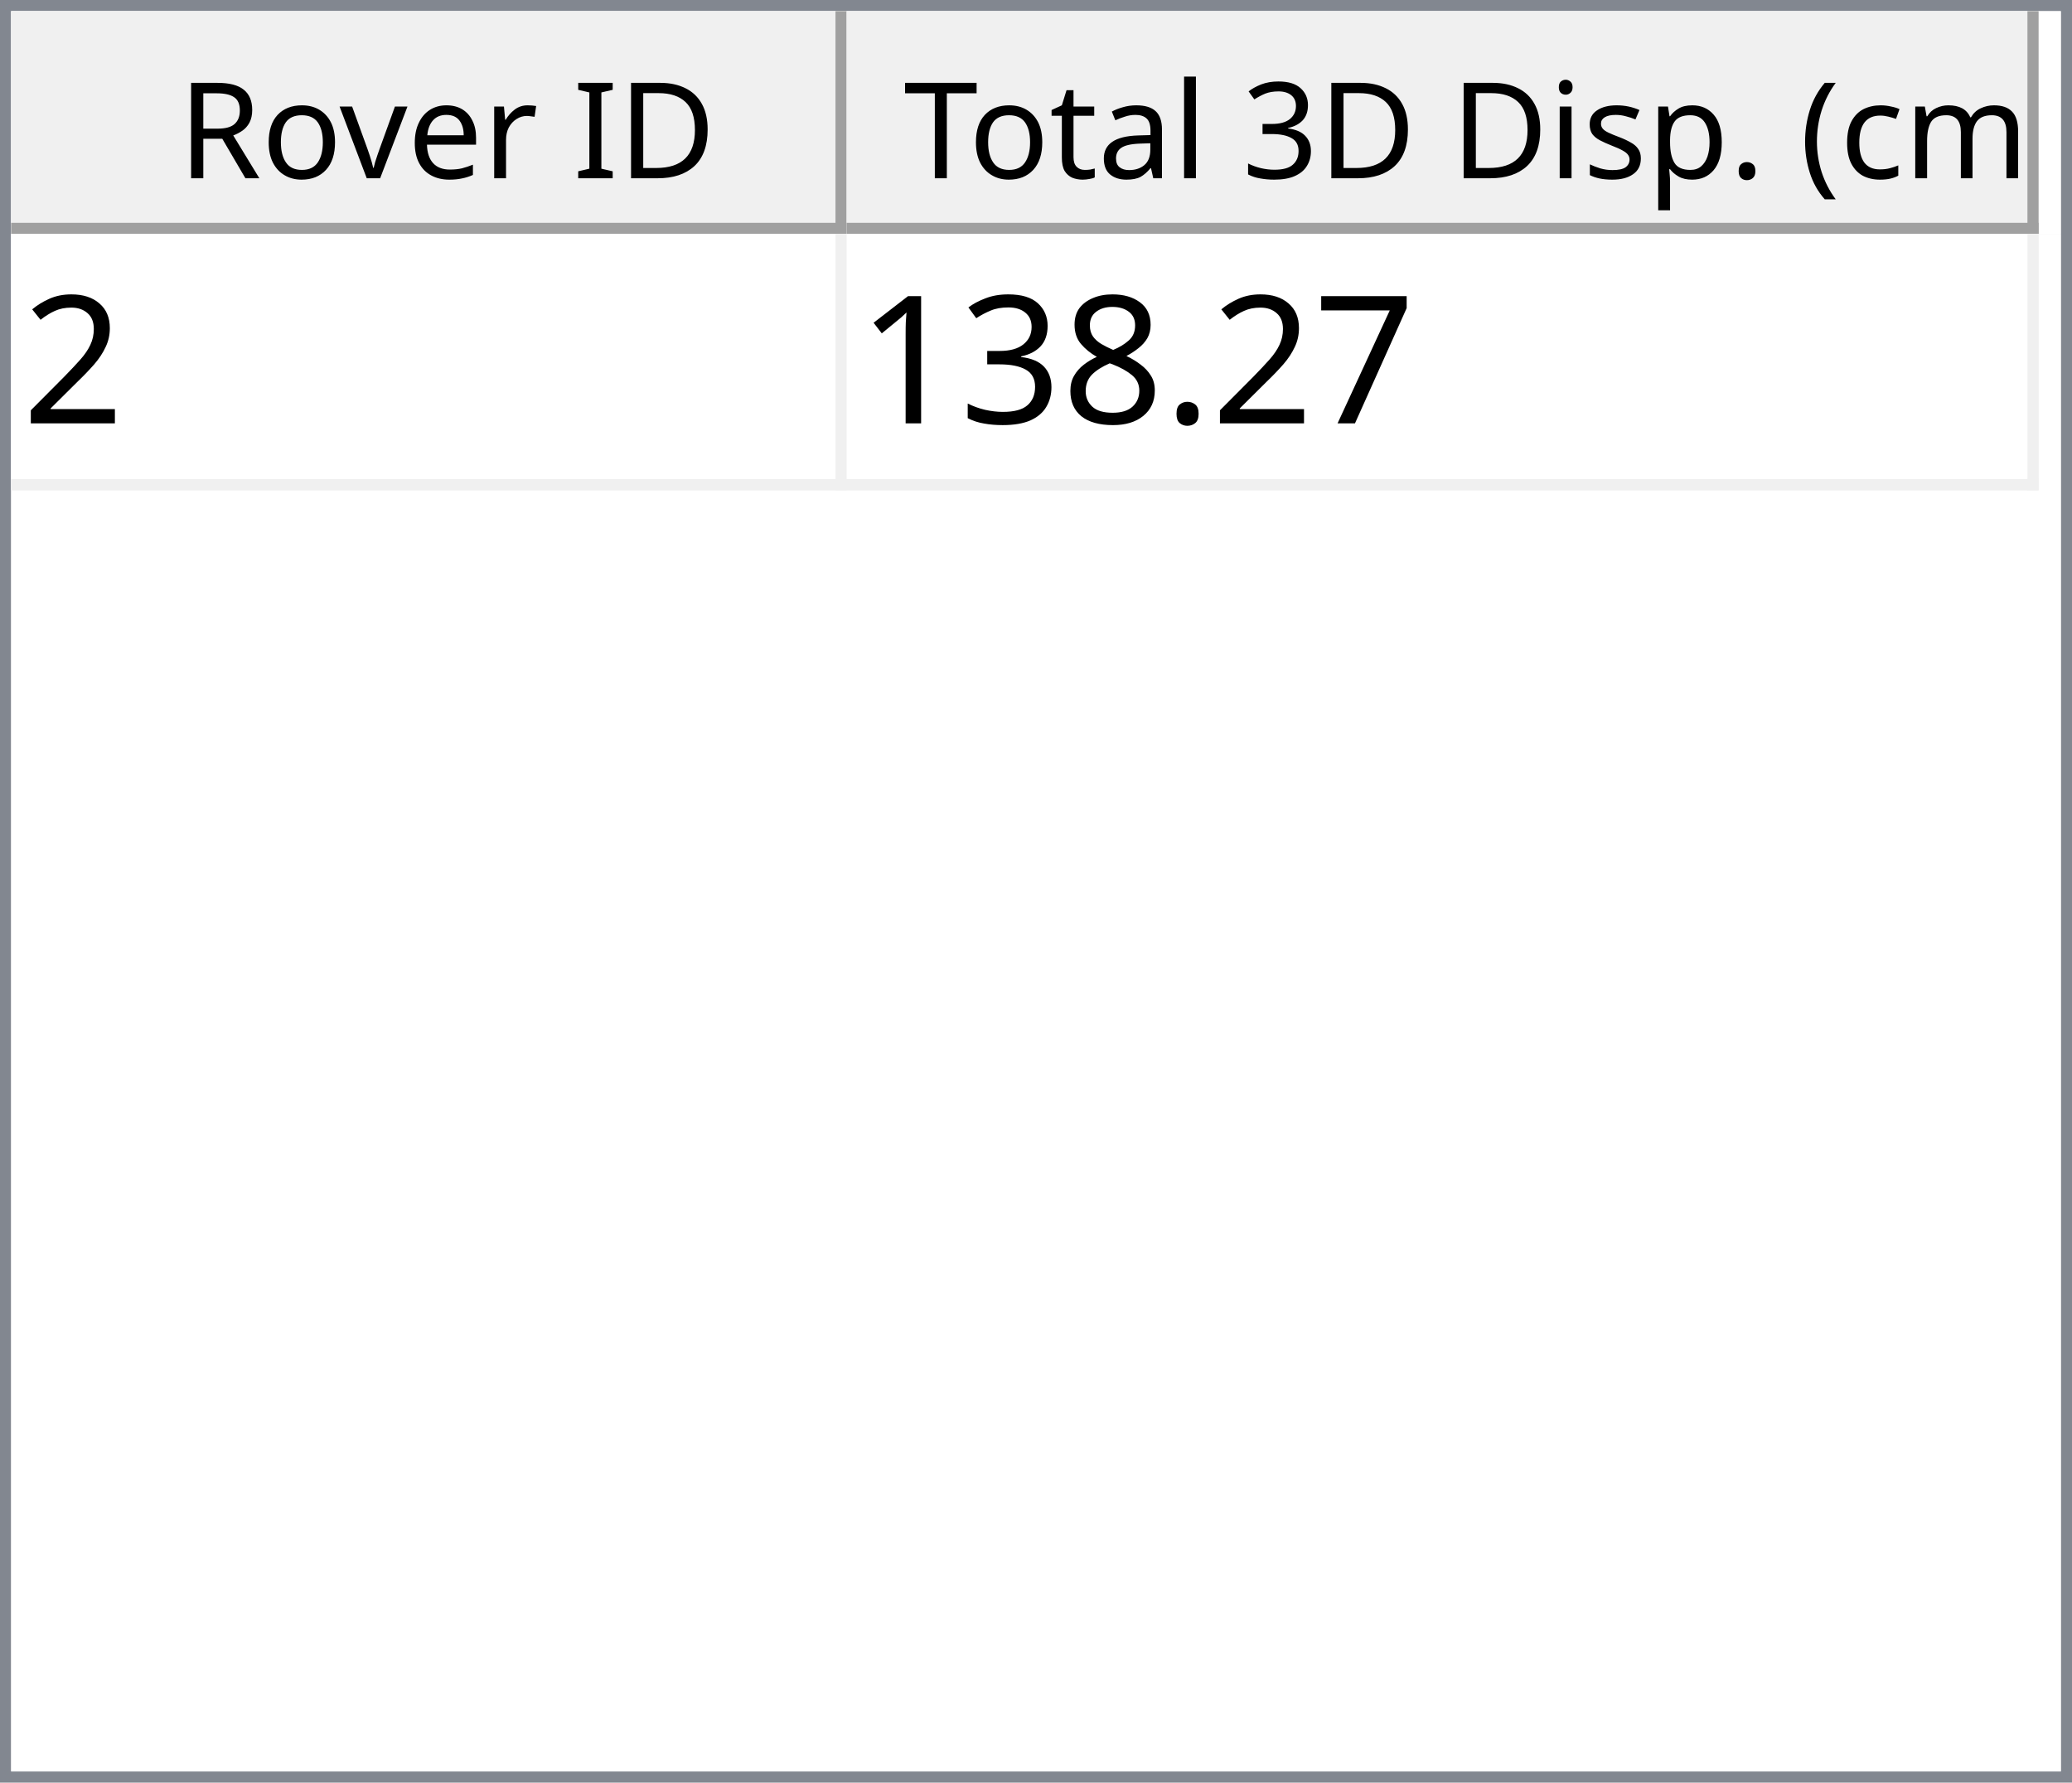
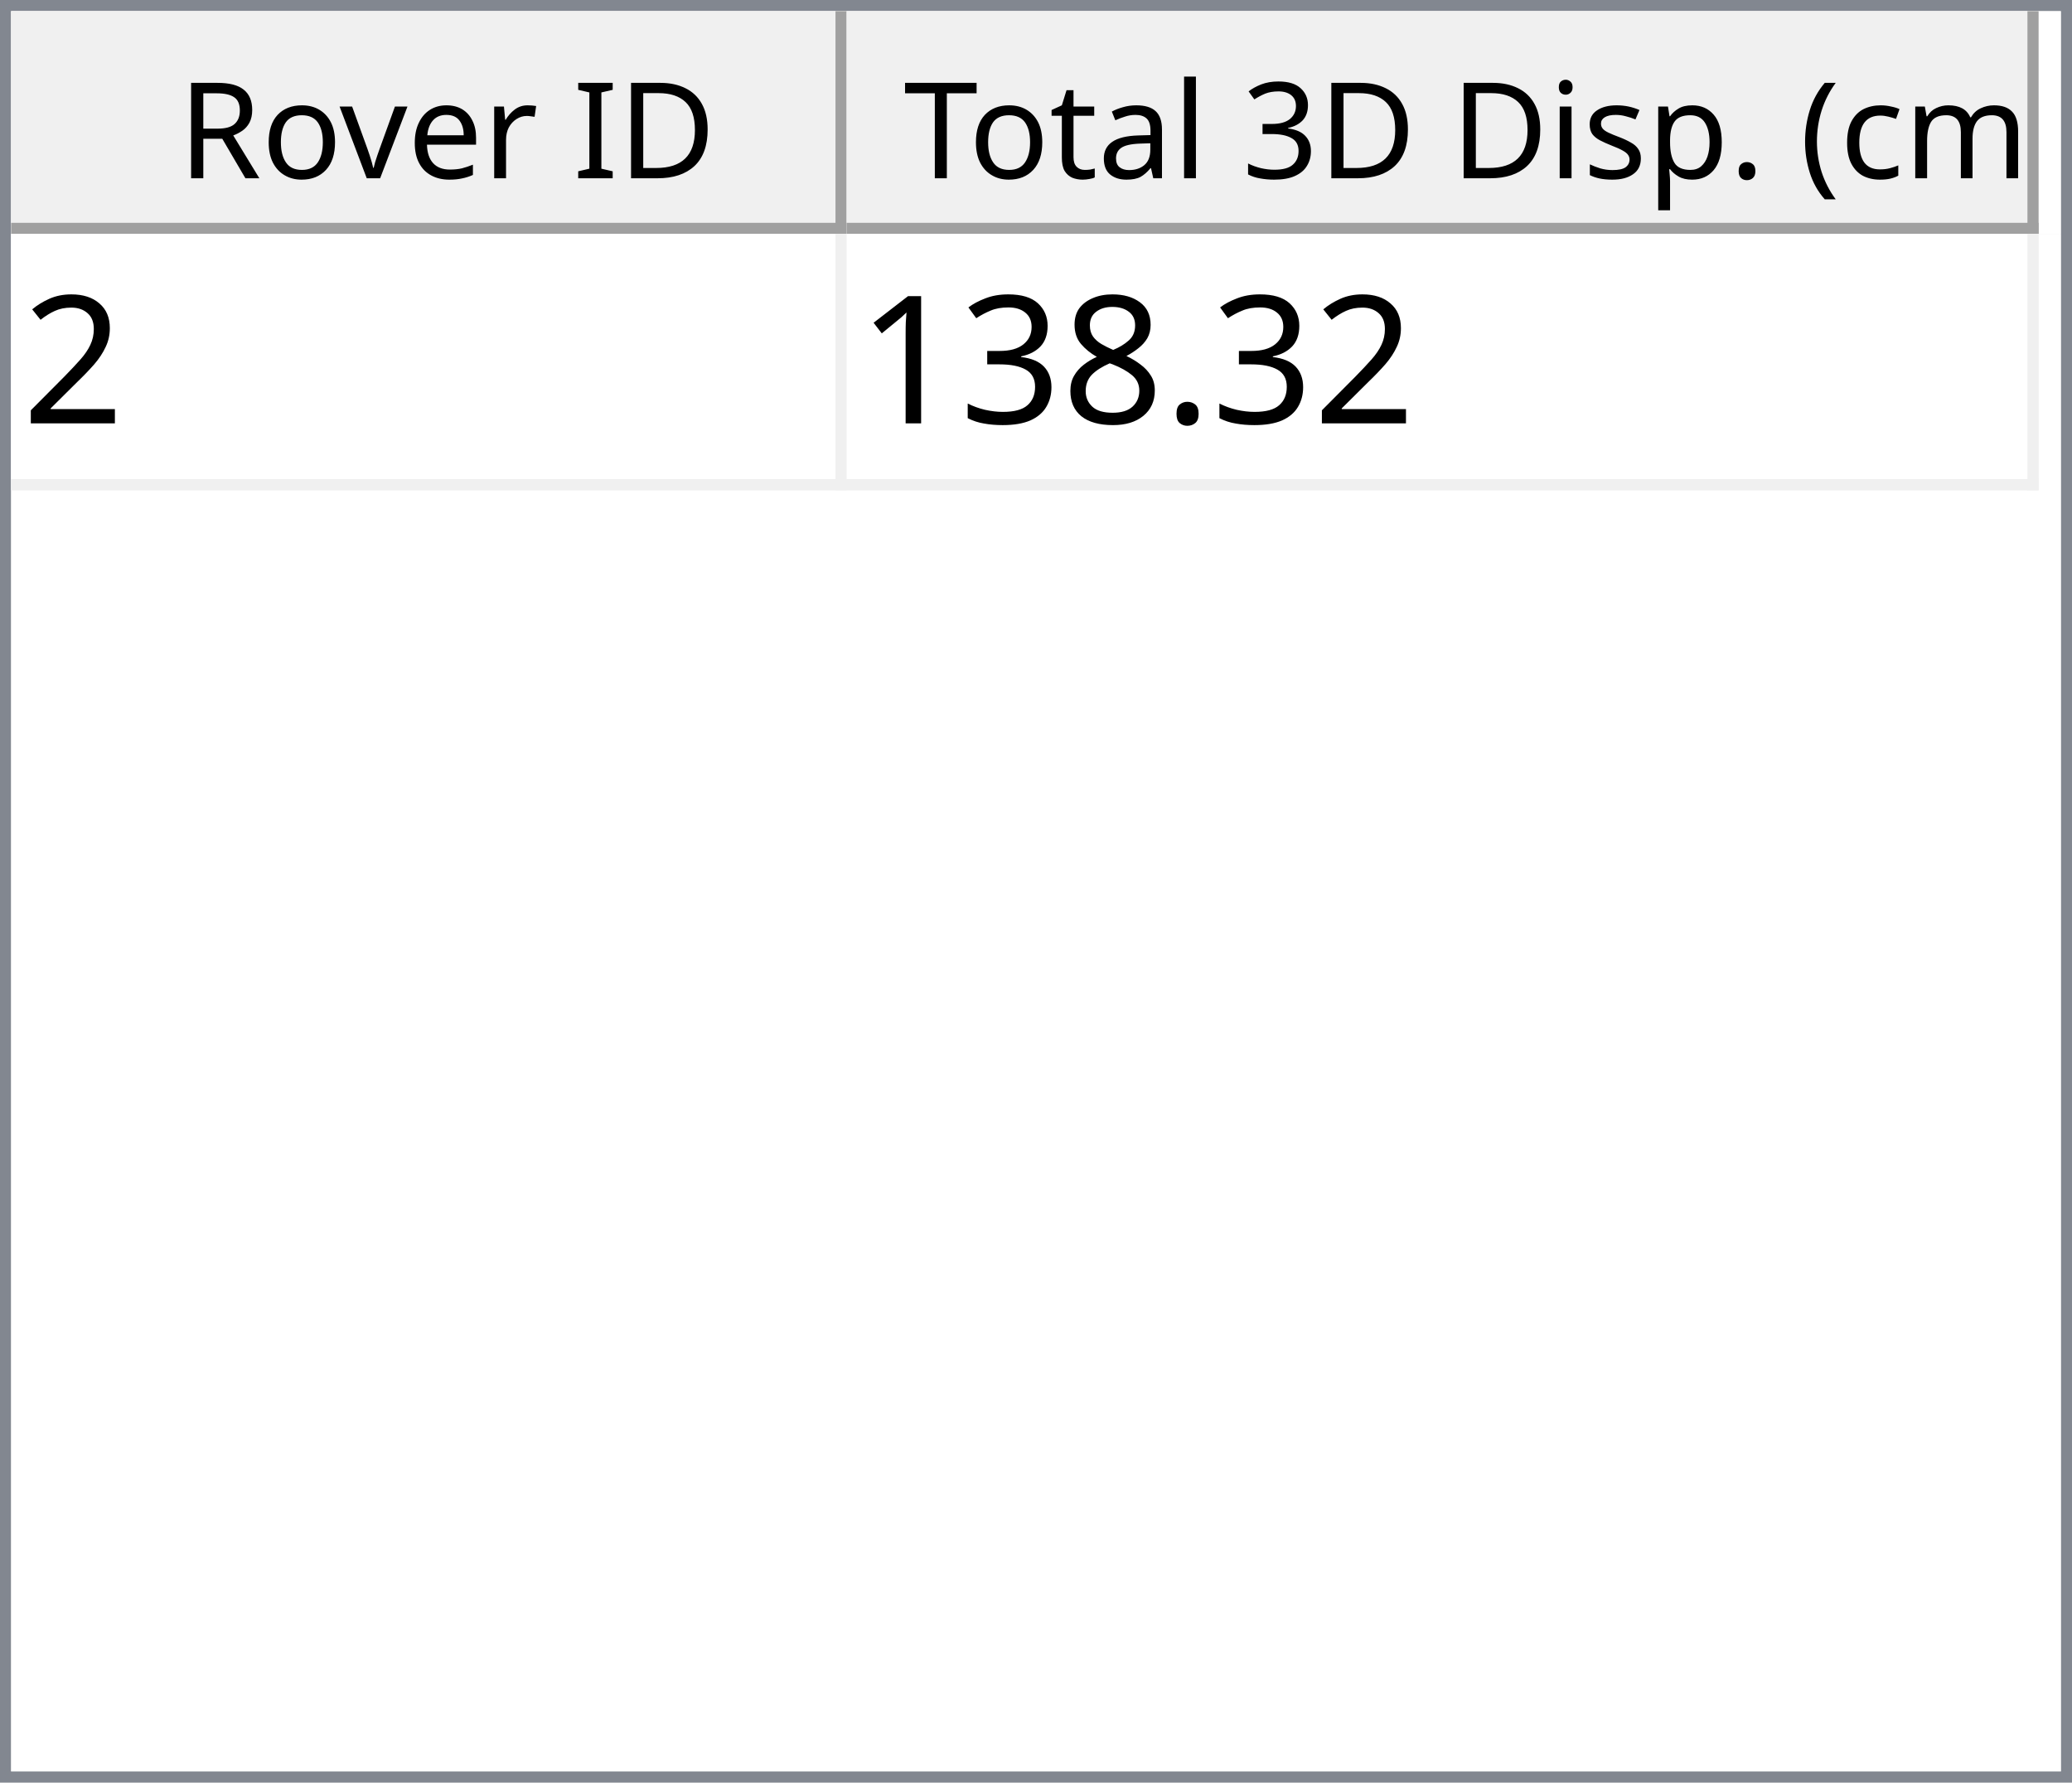
<svg xmlns="http://www.w3.org/2000/svg" style="fill-opacity:1; color-rendering:auto; color-interpolation:auto; text-rendering:auto; stroke:black; stroke-linecap:square; stroke-miterlimit:10; shape-rendering:auto; stroke-opacity:1; fill:black; stroke-dasharray:none; font-weight:normal; stroke-width:1; font-family:'Dialog'; font-style:normal; stroke-linejoin:miter; font-size:12px; stroke-dashoffset:0; image-rendering:auto;" width="186" height="160">
  <defs id="genericDefs" />
  <g>
    <defs id="defs1">
      <clipPath clipPathUnits="userSpaceOnUse" id="clipPath1">
        <path d="M0 0 L186 0 L186 160 L0 160 L0 0 Z" />
      </clipPath>
      <clipPath clipPathUnits="userSpaceOnUse" id="clipPath2">
        <path d="M0 0 L0 160 L186 160 L186 0 Z" />
      </clipPath>
      <clipPath clipPathUnits="userSpaceOnUse" id="clipPath3">
        <path d="M0 0 L0 20 L184 20 L184 0 Z" />
      </clipPath>
      <clipPath clipPathUnits="userSpaceOnUse" id="clipPath4">
        <path d="M0 0 L0 20 L75 20 L75 0 Z" />
      </clipPath>
      <clipPath clipPathUnits="userSpaceOnUse" id="clipPath5">
        <path d="M1 1 L1 19 L74 19 L74 1 Z" />
      </clipPath>
      <clipPath clipPathUnits="userSpaceOnUse" id="clipPath6">
        <path d="M0 0 L0 18 L73 18 L73 0 Z" />
      </clipPath>
      <clipPath clipPathUnits="userSpaceOnUse" id="clipPath7">
        <path d="M-0.5 -0.5 L-0.5 19.5 L74.5 19.5 L74.5 -0.5 Z" />
      </clipPath>
      <clipPath clipPathUnits="userSpaceOnUse" id="clipPath8">
        <path d="M0 0 L0 20 L107 20 L107 0 Z" />
      </clipPath>
      <clipPath clipPathUnits="userSpaceOnUse" id="clipPath9">
        <path d="M1 1 L1 19 L106 19 L106 1 Z" />
      </clipPath>
      <clipPath clipPathUnits="userSpaceOnUse" id="clipPath10">
        <path d="M0 0 L0 18 L105 18 L105 0 Z" />
      </clipPath>
      <clipPath clipPathUnits="userSpaceOnUse" id="clipPath11">
        <path d="M-0.5 -0.5 L-0.5 19.5 L106.5 19.5 L106.5 -0.5 Z" />
      </clipPath>
      <clipPath clipPathUnits="userSpaceOnUse" id="clipPath12">
        <path d="M0 0 L0 138 L184 138 L184 0 Z" />
      </clipPath>
      <clipPath clipPathUnits="userSpaceOnUse" id="clipPath13">
        <path d="M0 0 L0 23 L182 23 L182 0 Z" />
      </clipPath>
      <clipPath clipPathUnits="userSpaceOnUse" id="clipPath14">
        <path d="M-0.5 -0.5 L-0.5 22.5 L181.5 22.5 L181.5 -0.5 Z" />
      </clipPath>
      <clipPath clipPathUnits="userSpaceOnUse" id="clipPath15">
        <path d="M0 0 L0 22 L74 22 L74 0 Z" />
      </clipPath>
      <clipPath clipPathUnits="userSpaceOnUse" id="clipPath16">
        <path d="M0 0 L0 22 L106 22 L106 0 Z" />
      </clipPath>
      <font horiz-adv-x="64.551" id="font1">
        <font-face ascent="107.91" descent="25.098" units-per-em="100" style="font-style:normal; font-family:Segoe UI; font-weight:normal;" />
        <missing-glyph horiz-adv-x="64.551" d="M8.109 0 L8.109 68.266 L56.453 68.266 L56.453 0 L8.109 0 ZM15.328 7.234 L49.219 7.234 L49.219 61.031 L15.328 61.031 L15.328 7.234 Z" />
        <glyph unicode="D" horiz-adv-x="70.117" d="M9.188 0 L9.188 70.016 L28.516 70.016 Q65.531 70.016 65.531 35.891 Q65.531 19.672 55.25 9.836 Q44.969 0 27.734 0 L9.188 0 ZM17.391 62.594 L17.391 7.422 L27.828 7.422 Q41.609 7.422 49.273 14.797 Q56.938 22.172 56.938 35.688 Q56.938 62.594 28.328 62.594 L17.391 62.594 Z" />
        <glyph unicode="I" horiz-adv-x="26.611" d="M17.391 0 L9.188 0 L9.188 70.016 L17.391 70.016 L17.391 0 Z" />
        <glyph unicode=" " horiz-adv-x="27.393" d="" />
        <glyph unicode="r" horiz-adv-x="34.766" d="M34.188 41.891 Q32.078 43.5 28.125 43.5 Q23 43.5 19.555 38.672 Q16.109 33.844 16.109 25.484 L16.109 0 L8.109 0 L8.109 50 L16.109 50 L16.109 39.703 L16.312 39.703 Q18.016 44.969 21.531 47.922 Q25.047 50.875 29.391 50.875 Q32.516 50.875 34.188 50.203 L34.188 41.891 Z" />
        <glyph unicode="e" horiz-adv-x="52.295" d="M48.297 23 L12.984 23 Q13.188 14.656 17.484 10.109 Q21.781 5.562 29.297 5.562 Q37.75 5.562 44.828 11.141 L44.828 3.609 Q38.234 -1.172 27.391 -1.172 Q16.797 -1.172 10.742 5.641 Q4.688 12.453 4.688 24.812 Q4.688 36.469 11.305 43.82 Q17.922 51.172 27.734 51.172 Q37.547 51.172 42.922 44.828 Q48.297 38.484 48.297 27.203 L48.297 23 ZM40.094 29.781 Q40.047 36.719 36.75 40.578 Q33.453 44.438 27.594 44.438 Q21.922 44.438 17.969 40.383 Q14.016 36.328 13.094 29.781 L40.094 29.781 Z" />
        <glyph unicode="v" horiz-adv-x="47.9" d="M47.406 50 L27.484 0 L19.625 0 L0.688 50 L9.469 50 L22.172 13.672 Q23.578 9.672 23.922 6.688 L24.125 6.688 Q24.609 10.453 25.688 13.484 L38.969 50 L47.406 50 Z" />
        <glyph unicode="o" horiz-adv-x="58.594" d="M29 -1.172 Q17.922 -1.172 11.305 5.836 Q4.688 12.844 4.688 24.422 Q4.688 37.016 11.57 44.094 Q18.453 51.172 30.172 51.172 Q41.359 51.172 47.633 44.289 Q53.906 37.406 53.906 25.203 Q53.906 13.234 47.141 6.031 Q40.375 -1.172 29 -1.172 ZM29.594 44.438 Q21.875 44.438 17.383 39.188 Q12.891 33.938 12.891 24.703 Q12.891 15.828 17.43 10.695 Q21.969 5.562 29.594 5.562 Q37.359 5.562 41.531 10.594 Q45.703 15.625 45.703 24.906 Q45.703 34.281 41.531 39.359 Q37.359 44.438 29.594 44.438 Z" />
        <glyph unicode="R" horiz-adv-x="59.814" d="M59.375 0 L49.609 0 L37.891 19.625 Q36.281 22.359 34.766 24.289 Q33.25 26.219 31.664 27.438 Q30.078 28.656 28.25 29.219 Q26.422 29.781 24.125 29.781 L17.391 29.781 L17.391 0 L9.188 0 L9.188 70.016 L30.078 70.016 Q34.672 70.016 38.555 68.867 Q42.438 67.719 45.289 65.375 Q48.141 63.031 49.758 59.547 Q51.375 56.062 51.375 51.375 Q51.375 47.703 50.273 44.656 Q49.172 41.609 47.148 39.211 Q45.125 36.812 42.266 35.133 Q39.406 33.453 35.844 32.516 L35.844 32.328 Q37.594 31.547 38.891 30.547 Q40.188 29.547 41.359 28.18 Q42.531 26.812 43.68 25.078 Q44.828 23.344 46.234 21.047 L59.375 0 ZM17.391 62.594 L17.391 37.203 L28.516 37.203 Q31.594 37.203 34.203 38.133 Q36.812 39.062 38.719 40.797 Q40.625 42.531 41.703 45.047 Q42.781 47.562 42.781 50.688 Q42.781 56.297 39.141 59.445 Q35.5 62.594 28.609 62.594 L17.391 62.594 Z" />
        <glyph unicode=")" horiz-adv-x="30.176" d="M8.297 -15.922 L1.172 -15.922 Q16.406 2.344 16.406 26.812 Q16.406 51.469 1.078 70.016 L8.297 70.016 Q23.531 52.156 23.531 26.703 Q23.531 1.375 8.297 -15.922 Z" />
        <glyph unicode="m" horiz-adv-x="86.133" d="M79.109 0 L71.094 0 L71.094 28.719 Q71.094 37.016 68.531 40.727 Q65.969 44.438 59.906 44.438 Q54.781 44.438 51.195 39.75 Q47.609 35.062 47.609 28.516 L47.609 0 L39.594 0 L39.594 29.688 Q39.594 44.438 28.219 44.438 Q22.953 44.438 19.531 40.016 Q16.109 35.594 16.109 28.516 L16.109 0 L8.109 0 L8.109 50 L16.109 50 L16.109 42.094 L16.312 42.094 Q21.625 51.172 31.844 51.172 Q36.969 51.172 40.773 48.312 Q44.578 45.453 46 40.828 Q51.562 51.172 62.594 51.172 Q79.109 51.172 79.109 30.812 L79.109 0 Z" />
        <glyph unicode="c" horiz-adv-x="46.191" d="M42.188 2.297 Q36.422 -1.172 28.516 -1.172 Q17.828 -1.172 11.258 5.789 Q4.688 12.75 4.688 23.828 Q4.688 36.188 11.766 43.68 Q18.844 51.172 30.672 51.172 Q37.25 51.172 42.281 48.734 L42.281 40.531 Q36.719 44.438 30.375 44.438 Q22.703 44.438 17.797 38.945 Q12.891 33.453 12.891 24.516 Q12.891 15.719 17.508 10.641 Q22.125 5.562 29.891 5.562 Q36.422 5.562 42.188 9.906 L42.188 2.297 Z" />
        <glyph unicode="(" horiz-adv-x="30.176" d="M29.109 -15.922 L21.969 -15.922 Q6.844 1.375 6.844 26.703 Q6.844 52.156 21.969 70.016 L29.203 70.016 Q13.875 51.469 13.875 26.812 Q13.875 2.344 29.109 -15.922 Z" />
        <glyph unicode="." horiz-adv-x="21.68" d="M10.891 -1.078 Q8.641 -1.078 7.055 0.539 Q5.469 2.156 5.469 4.391 Q5.469 6.641 7.055 8.273 Q8.641 9.906 10.891 9.906 Q13.188 9.906 14.797 8.273 Q16.406 6.641 16.406 4.391 Q16.406 2.156 14.797 0.539 Q13.188 -1.078 10.891 -1.078 Z" />
        <glyph unicode="p" horiz-adv-x="58.789" d="M16.312 7.234 L16.109 7.234 L16.109 -23 L8.109 -23 L8.109 50 L16.109 50 L16.109 41.219 L16.312 41.219 Q22.219 51.172 33.594 51.172 Q43.266 51.172 48.688 44.461 Q54.109 37.75 54.109 26.469 Q54.109 13.922 48 6.375 Q41.891 -1.172 31.297 -1.172 Q21.578 -1.172 16.312 7.234 ZM16.109 27.391 L16.109 20.406 Q16.109 14.203 20.141 9.883 Q24.172 5.562 30.375 5.562 Q37.641 5.562 41.773 11.133 Q45.906 16.703 45.906 26.609 Q45.906 34.969 42.047 39.703 Q38.188 44.438 31.594 44.438 Q24.609 44.438 20.359 39.578 Q16.109 34.719 16.109 27.391 Z" />
        <glyph unicode="s" horiz-adv-x="42.432" d="M5.078 1.812 L5.078 10.406 Q11.625 5.562 19.484 5.562 Q30.031 5.562 30.031 12.594 Q30.031 14.594 29.125 15.992 Q28.219 17.391 26.68 18.461 Q25.141 19.531 23.07 20.383 Q21 21.234 18.609 22.172 Q15.281 23.484 12.766 24.828 Q10.25 26.172 8.57 27.859 Q6.891 29.547 6.031 31.695 Q5.172 33.844 5.172 36.719 Q5.172 40.234 6.789 42.945 Q8.406 45.656 11.086 47.484 Q13.766 49.312 17.211 50.242 Q20.656 51.172 24.312 51.172 Q30.812 51.172 35.938 48.922 L35.938 40.828 Q30.422 44.438 23.25 44.438 Q21 44.438 19.195 43.922 Q17.391 43.406 16.094 42.477 Q14.797 41.547 14.086 40.258 Q13.375 38.969 13.375 37.406 Q13.375 35.453 14.086 34.133 Q14.797 32.812 16.164 31.789 Q17.531 30.766 19.484 29.938 Q21.438 29.109 23.922 28.125 Q27.25 26.859 29.883 25.516 Q32.516 24.172 34.375 22.484 Q36.234 20.797 37.234 18.602 Q38.234 16.406 38.234 13.375 Q38.234 9.672 36.602 6.938 Q34.969 4.203 32.234 2.398 Q29.5 0.594 25.93 -0.289 Q22.359 -1.172 18.453 -1.172 Q10.75 -1.172 5.078 1.812 Z" />
        <glyph unicode="i" horiz-adv-x="24.219" d="M12.203 62.703 Q10.062 62.703 8.547 64.164 Q7.031 65.625 7.031 67.875 Q7.031 70.125 8.547 71.609 Q10.062 73.094 12.203 73.094 Q14.406 73.094 15.945 71.609 Q17.484 70.125 17.484 67.875 Q17.484 65.719 15.945 64.211 Q14.406 62.703 12.203 62.703 ZM16.109 0 L8.109 0 L8.109 50 L16.109 50 L16.109 0 Z" />
        <glyph unicode="3" horiz-adv-x="53.906" d="M46.531 19.828 Q46.531 15.094 44.75 11.211 Q42.969 7.328 39.719 4.57 Q36.469 1.812 31.93 0.297 Q27.391 -1.219 21.922 -1.219 Q11.922 -1.219 6 2.594 L6 11.188 Q13.094 5.609 22.219 5.609 Q25.875 5.609 28.828 6.539 Q31.781 7.469 33.906 9.227 Q36.031 10.984 37.18 13.477 Q38.328 15.969 38.328 19.094 Q38.328 32.812 18.797 32.812 L12.984 32.812 L12.984 39.594 L18.5 39.594 Q35.797 39.594 35.797 52.484 Q35.797 64.406 22.609 64.406 Q15.188 64.406 8.688 59.422 L8.688 67.188 Q15.375 71.188 24.609 71.188 Q29 71.188 32.57 69.969 Q36.141 68.75 38.68 66.555 Q41.219 64.359 42.609 61.281 Q44 58.203 44 54.5 Q44 40.672 30.031 36.719 L30.031 36.531 Q33.594 36.141 36.625 34.797 Q39.656 33.453 41.852 31.305 Q44.047 29.156 45.289 26.25 Q46.531 23.344 46.531 19.828 Z" />
        <glyph unicode="l" horiz-adv-x="24.219" d="M16.109 0 L8.109 0 L8.109 74.031 L16.109 74.031 L16.109 0 Z" />
        <glyph unicode="a" horiz-adv-x="50.879" d="M43.891 0 L35.891 0 L35.891 7.812 L35.688 7.812 Q30.469 -1.172 20.312 -1.172 Q12.844 -1.172 8.617 2.781 Q4.391 6.734 4.391 13.281 Q4.391 27.297 20.906 29.594 L35.891 31.688 Q35.891 44.438 25.594 44.438 Q16.547 44.438 9.281 38.281 L9.281 46.484 Q16.656 51.172 26.266 51.172 Q43.891 51.172 43.891 32.516 L43.891 0 ZM35.891 25.297 L23.828 23.641 Q18.266 22.859 15.43 20.875 Q12.594 18.891 12.594 13.875 Q12.594 10.203 15.211 7.883 Q17.828 5.562 22.172 5.562 Q28.125 5.562 32.008 9.742 Q35.891 13.922 35.891 20.312 L35.891 25.297 Z" />
        <glyph unicode="t" horiz-adv-x="33.887" d="M31.297 0.484 Q28.469 -1.078 23.828 -1.078 Q10.688 -1.078 10.688 13.578 L10.688 43.172 L2.094 43.172 L2.094 50 L10.688 50 L10.688 62.203 L18.703 64.797 L18.703 50 L31.297 50 L31.297 43.172 L18.703 43.172 L18.703 14.984 Q18.703 9.969 20.414 7.82 Q22.125 5.672 26.078 5.672 Q29.109 5.672 31.297 7.328 L31.297 0.484 Z" />
        <glyph unicode="T" horiz-adv-x="52.393" d="M50.594 62.594 L30.375 62.594 L30.375 0 L22.172 0 L22.172 62.594 L2 62.594 L2 70.016 L50.594 70.016 L50.594 62.594 Z" />
      </font>
      <font horiz-adv-x="75.0" id="font2">
        <font-face ascent="100.537" descent="21.973" units-per-em="100" style="font-style:normal; font-family:sans-serif; font-weight:normal;" />
        <missing-glyph horiz-adv-x="75.0" d="M12.5 0 L12.5 62.5 L62.5 62.5 L62.5 0 L12.5 0 ZM14.062 1.562 L60.938 1.562 L60.938 60.938 L14.062 60.938 L14.062 1.562 Z" />
        <glyph unicode="2" horiz-adv-x="55.615" d="M50.344 8.453 L50.344 0 L3.031 0 Q2.938 3.172 4.047 6.109 Q5.859 10.938 9.836 15.625 Q13.812 20.312 21.344 26.469 Q33.016 36.031 37.117 41.625 Q41.219 47.219 41.219 52.203 Q41.219 57.422 37.477 61.008 Q33.734 64.594 27.734 64.594 Q21.391 64.594 17.578 60.789 Q13.766 56.984 13.719 50.25 L4.688 51.172 Q5.609 61.281 11.664 66.578 Q17.719 71.875 27.938 71.875 Q38.234 71.875 44.242 66.164 Q50.25 60.453 50.25 52 Q50.25 47.703 48.492 43.555 Q46.734 39.406 42.656 34.812 Q38.578 30.219 29.109 22.219 Q21.188 15.578 18.945 13.211 Q16.703 10.844 15.234 8.453 L50.344 8.453 Z" />
-         <glyph unicode="7" horiz-adv-x="55.615" d="M4.734 62.203 L4.734 70.656 L51.078 70.656 L51.078 63.812 Q44.234 56.547 37.523 44.484 Q30.812 32.422 27.156 19.672 Q24.516 10.688 23.781 0 L14.75 0 Q14.891 8.453 18.062 20.414 Q21.234 32.375 27.172 43.484 Q33.109 54.594 39.797 62.203 L4.734 62.203 Z" />
        <glyph unicode="." horiz-adv-x="27.783" d="M9.078 0 L9.078 10.016 L19.094 10.016 L19.094 0 L9.078 0 Z" />
        <glyph unicode="8" horiz-adv-x="55.615" d="M17.672 38.812 Q12.203 40.828 9.57 44.539 Q6.938 48.25 6.938 53.422 Q6.938 61.234 12.555 66.555 Q18.172 71.875 27.484 71.875 Q36.859 71.875 42.578 66.43 Q48.297 60.984 48.297 53.172 Q48.297 48.188 45.68 44.508 Q43.062 40.828 37.75 38.812 Q44.344 36.672 47.781 31.883 Q51.219 27.094 51.219 20.453 Q51.219 11.281 44.727 5.031 Q38.234 -1.219 27.641 -1.219 Q17.047 -1.219 10.547 5.055 Q4.047 11.328 4.047 20.703 Q4.047 27.688 7.594 32.398 Q11.141 37.109 17.672 38.812 ZM15.922 53.719 Q15.922 48.641 19.195 45.414 Q22.469 42.188 27.688 42.188 Q32.766 42.188 36.016 45.383 Q39.266 48.578 39.266 53.219 Q39.266 58.062 35.914 61.359 Q32.562 64.656 27.594 64.656 Q22.562 64.656 19.242 61.43 Q15.922 58.203 15.922 53.719 ZM13.094 20.656 Q13.094 16.891 14.875 13.375 Q16.656 9.859 20.172 7.93 Q23.688 6 27.734 6 Q34.031 6 38.133 10.055 Q42.234 14.109 42.234 20.359 Q42.234 26.703 38.016 30.859 Q33.797 35.016 27.438 35.016 Q21.234 35.016 17.164 30.914 Q13.094 26.812 13.094 20.656 Z" />
        <glyph unicode="3" horiz-adv-x="55.615" d="M4.203 18.891 L12.984 20.062 Q14.5 12.594 18.141 9.297 Q21.781 6 27 6 Q33.203 6 37.477 10.297 Q41.75 14.594 41.75 20.953 Q41.75 27 37.797 30.93 Q33.844 34.859 27.734 34.859 Q25.25 34.859 21.531 33.891 L22.516 41.609 Q23.391 41.5 23.922 41.5 Q29.547 41.5 34.039 44.43 Q38.531 47.359 38.531 53.469 Q38.531 58.297 35.258 61.477 Q31.984 64.656 26.812 64.656 Q21.688 64.656 18.266 61.43 Q14.844 58.203 13.875 51.766 L5.078 53.328 Q6.688 62.156 12.398 67.016 Q18.109 71.875 26.609 71.875 Q32.469 71.875 37.398 69.359 Q42.328 66.844 44.945 62.5 Q47.562 58.156 47.562 53.266 Q47.562 48.641 45.07 44.828 Q42.578 41.016 37.703 38.766 Q44.047 37.312 47.562 32.695 Q51.078 28.078 51.078 21.141 Q51.078 11.766 44.242 5.25 Q37.406 -1.266 26.953 -1.266 Q17.531 -1.266 11.305 4.352 Q5.078 9.969 4.203 18.891 Z" />
        <glyph unicode="1" horiz-adv-x="55.615" d="M37.25 0 L28.469 0 L28.469 56 Q25.297 52.984 20.141 49.953 Q14.984 46.922 10.891 45.406 L10.891 53.906 Q18.266 57.375 23.781 62.305 Q29.297 67.234 31.594 71.875 L37.25 71.875 L37.25 0 Z" />
      </font>
    </defs>
    <g style="fill:white; stroke:white;">
      <rect x="0" y="0" width="186" style="clip-path:url(#clipPath1); stroke:none;" height="160" />
    </g>
    <g style="fill:white; text-rendering:optimizeSpeed; color-rendering:optimizeSpeed; image-rendering:optimizeSpeed; shape-rendering:crispEdges; stroke:white; color-interpolation:sRGB;">
      <rect x="0" width="186" height="160" y="0" style="stroke:none;" />
      <path style="stroke:none;" d="M0 160 L186 160 L186 0 L0 0 Z" />
    </g>
    <g style="fill:rgb(240,240,240); font-family:'Segoe UI'; stroke:rgb(240,240,240);">
      <rect x="0" y="0" width="186" style="clip-path:url(#clipPath2); stroke:none;" height="160" />
    </g>
    <g style="fill:rgb(130,135,144); font-family:'Segoe UI'; stroke:rgb(130,135,144);">
      <path d="M0 0 L186 0 L186 160 L0 160 L0 0 ZM1 1 L185 1 L185 159 L1 159 L1 1 Z" style="fill-rule:evenodd; clip-path:url(#clipPath2); stroke:none;" />
    </g>
    <g style="fill:white; font-family:'Segoe UI'; stroke:white;" transform="translate(1,1)">
      <rect x="0" y="0" width="184" style="clip-path:url(#clipPath3); stroke:none;" height="20" />
    </g>
    <g style="fill:rgb(240,240,240); font-family:'Segoe UI'; stroke:rgb(240,240,240);" transform="translate(1,1)">
      <rect x="0" y="0" width="75" style="clip-path:url(#clipPath4); stroke:none;" height="20" />
    </g>
    <g style="font-family:'Segoe UI';" transform="translate(2,2)">
      <text x="14" xml:space="preserve" y="14" style="clip-path:url(#clipPath6); stroke:none;">Rover ID</text>
    </g>
    <g style="fill:rgb(160,160,160); font-family:'Segoe UI'; stroke:rgb(160,160,160); stroke-linejoin:bevel;" transform="translate(1.5,1.5)">
      <line x1="74" x2="74" y1="0" style="fill:none; clip-path:url(#clipPath7);" y2="19" />
    </g>
    <g style="fill:rgb(160,160,160); font-family:'Segoe UI'; stroke:rgb(160,160,160); stroke-linejoin:bevel;" transform="matrix(1,0,0,1,1,1) translate(0.5,0.5)">
      <line x1="0" x2="74" y1="19" style="fill:none; clip-path:url(#clipPath7);" y2="19" />
    </g>
    <g style="fill:rgb(240,240,240); font-family:'Segoe UI'; stroke:rgb(240,240,240);" transform="translate(76,1)">
      <rect x="0" y="0" width="107" style="clip-path:url(#clipPath8); stroke:none;" height="20" />
    </g>
    <g style="font-family:'Segoe UI';" transform="translate(77,2)">
      <text x="1" xml:space="preserve" y="14" style="clip-path:url(#clipPath10); stroke:none;"> Total 3D Disp. (cm)</text>
    </g>
    <g style="fill:rgb(160,160,160); font-family:'Segoe UI'; stroke:rgb(160,160,160); stroke-linejoin:bevel;" transform="translate(76.5,1.5)">
      <line x1="106" x2="106" y1="0" style="fill:none; clip-path:url(#clipPath11);" y2="19" />
    </g>
    <g style="fill:rgb(160,160,160); font-family:'Segoe UI'; stroke:rgb(160,160,160); stroke-linejoin:bevel;" transform="matrix(1,0,0,1,76,1) translate(0.5,0.5)">
      <line x1="0" x2="106" y1="19" style="fill:none; clip-path:url(#clipPath11);" y2="19" />
    </g>
    <g style="fill:white; font-family:'Segoe UI'; stroke:white;" transform="translate(1,21)">
      <rect x="0" y="0" width="184" style="clip-path:url(#clipPath12); stroke:none;" height="138" />
    </g>
    <g style="fill:rgb(240,240,240); font-size:16px; font-family:sans-serif; stroke:rgb(240,240,240);" transform="translate(1,21)">
      <rect x="0" y="0" width="182" style="clip-path:url(#clipPath13); stroke:none;" height="23" />
      <line transform="translate(0.5,0.5)" x1="0" x2="181" y1="22" style="clip-path:url(#clipPath14); fill:none; stroke-linejoin:bevel;" y2="22" />
    </g>
    <g transform="matrix(1,0,0,1,1,21) translate(0.5,0.5)" style="fill:rgb(240,240,240); font-size:16px; font-family:sans-serif; stroke:rgb(240,240,240); stroke-linejoin:bevel;">
      <line x1="74" x2="74" y1="0" style="fill:none; clip-path:url(#clipPath14);" y2="22" />
    </g>
    <g transform="matrix(1,0,0,1,1,21) translate(0.5,0.5)" style="fill:rgb(240,240,240); font-size:16px; font-family:sans-serif; stroke:rgb(240,240,240); stroke-linejoin:bevel;">
      <line x1="181" x2="181" y1="0" style="fill:none; clip-path:url(#clipPath14);" y2="22" />
    </g>
    <g style="fill:white; font-size:16px; font-family:sans-serif; stroke:white;" transform="matrix(1,0,0,1,1,21)">
      <rect x="0" y="0" width="74" style="clip-path:url(#clipPath15); stroke:none;" height="22" />
      <text x="1" y="17" style="fill:black; clip-path:url(#clipPath15); stroke:none;" xml:space="preserve">2</text>
    </g>
    <g style="fill:white; font-size:16px; font-family:sans-serif; stroke:white;" transform="matrix(1,0,0,1,1,21) translate(75,0)">
      <rect x="0" y="0" width="106" style="clip-path:url(#clipPath16); stroke:none;" height="22" />
-       <text x="1" y="17" style="fill:black; clip-path:url(#clipPath16); stroke:none;" xml:space="preserve">138.27</text>
+       <text x="1" y="17" style="fill:black; clip-path:url(#clipPath16); stroke:none;" xml:space="preserve">138.32</text>
    </g>
  </g>
</svg>
